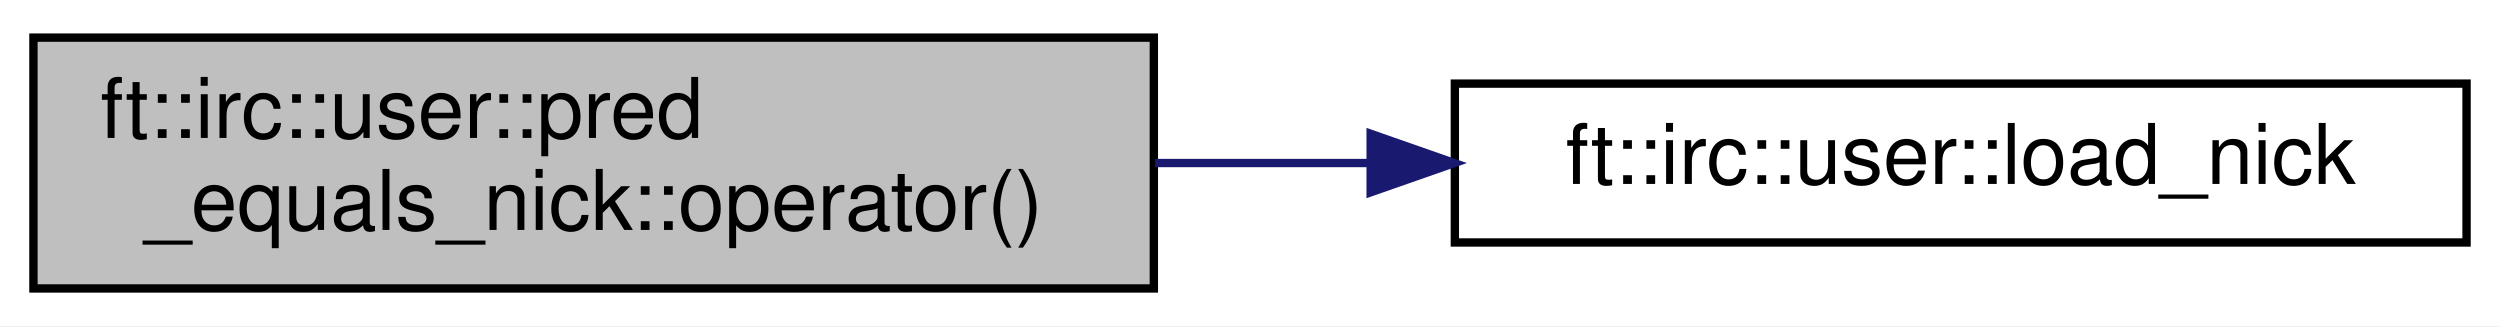
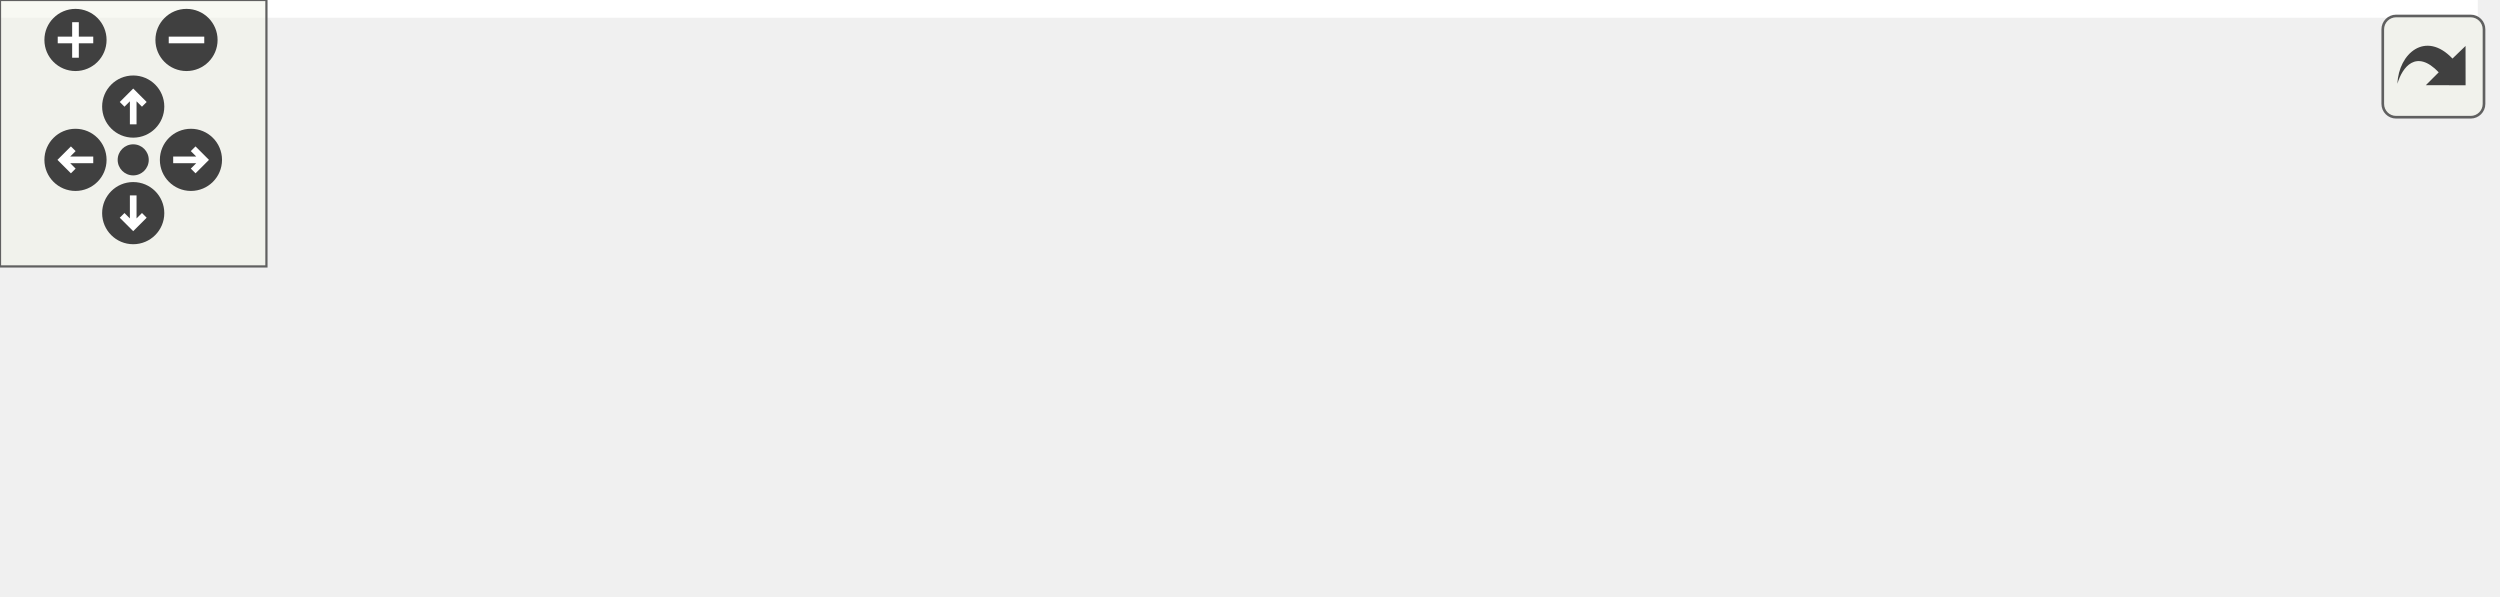
- <svg xmlns="http://www.w3.org/2000/svg" xmlns:xlink="http://www.w3.org/1999/xlink" width="299pt" height="39pt" viewBox="0.00 0.00 299.00 39.00">
-   <g id="graph0" class="graph" transform="scale(1 1) rotate(0) translate(4 35)">
-     <polygon fill="white" stroke="transparent" points="-4,4 -4,-35 295,-35 295,4 -4,4" />
-     <g id="node1" class="node">
-       <g id="a_node1">
-         <a xlink:title=" ">
-           <polygon fill="#bfbfbf" stroke="black" points="0,-0.5 0,-30.5 134,-30.5 134,-0.5 0,-0.5" />
-           <text text-anchor="start" x="8" y="-18.5" font-family="Helvetica,sans-Serif" font-size="10.00">ft::irc::user::pred</text>
-           <text text-anchor="middle" x="67" y="-7.5" font-family="Helvetica,sans-Serif" font-size="10.00">_equals_nick::operator()</text>
-         </a>
+ <svg xmlns="http://www.w3.org/2000/svg" xmlns:xlink="http://www.w3.org/1999/xlink" id="main" version="1.1" xml:space="preserve">
+   <style type="text/css">
+ .edge:hover path { stroke: red; }
+ .edge:hover polygon { stroke: red; fill: red; }
+ </style>
+   <defs>
+     <circle id="rim" cx="0" cy="0" r="7" />
+     <circle id="rim2" cx="0" cy="0" r="3.5" />
+     <g id="zoomPlus">
+       <use xlink:href="#rim" fill="#404040">
+         <set attributeName="fill" to="#808080" begin="zoomplus.mouseover" end="zoomplus.mouseout" />
+       </use>
+       <path d="M-4,0h8M0,-4v8" fill="none" stroke="white" stroke-width="1.5" pointer-events="none" />
+     </g>
+     <g id="zoomMin">
+       <use xlink:href="#rim" fill="#404040">
+         <set attributeName="fill" to="#808080" begin="zoomminus.mouseover" end="zoomminus.mouseout" />
+       </use>
+       <path d="M-4,0h8" fill="none" stroke="white" stroke-width="1.5" pointer-events="none" />
+     </g>
+     <g id="dirArrow">
+       <path fill="none" stroke="white" stroke-width="1.5" d="M0,-3.0v7 M-2.5,-0.5L0,-3.0L2.5,-0.5" />
+     </g>
+     <g id="resetDef">
+       <use xlink:href="#rim2" fill="#404040">
+         <set attributeName="fill" to="#808080" begin="reset.mouseover" end="reset.mouseout" />
+       </use>
+     </g>
+   </defs>
+   <svg id="graph" class="graph">
+     <g id="viewport">
+       <polygon fill="white" stroke="transparent" points="-4,4 -4,-73.5 558,-73.5 558,4 -4,4" />
+       <g id="node1" class="node">
+         <g id="a_node1">
+           <a xlink:title=" ">
+             <polygon fill="#bfbfbf" stroke="black" points="0,-17 0,-47 134,-47 134,-17 0,-17" />
+             <text text-anchor="start" x="8" y="-35" font-family="Helvetica,sans-Serif" font-size="10.00">ft::irc::user::pred</text>
+             <text text-anchor="middle" x="67" y="-24" font-family="Helvetica,sans-Serif" font-size="10.00">_equals_nick::operator()</text>
+           </a>
+         </g>
+       </g>
+       <g id="node2" class="node">
+         <g id="a_node2">
+           <a xlink:href="structft_1_1irc_1_1string__utils.html#abd73422cb93e7f7f26cfd59a221933a2" target="_top" xlink:title=" ">
+             <polygon fill="white" stroke="black" points="180,-39 180,-69 281,-69 281,-39 180,-39" />
+             <text text-anchor="start" x="188" y="-57" font-family="Helvetica,sans-Serif" font-size="10.00">ft::irc::string_utils</text>
+             <text text-anchor="middle" x="230.5" y="-46" font-family="Helvetica,sans-Serif" font-size="10.00">::is_same</text>
+           </a>
+         </g>
+       </g>
+       <g id="edge1" class="edge">
+         <path fill="none" stroke="midnightblue" d="M134.15,-41.01C145.88,-42.61 158.03,-44.26 169.56,-45.84" />
+         <polygon fill="midnightblue" stroke="midnightblue" points="169.14,-49.31 179.52,-47.19 170.09,-42.37 169.14,-49.31" />
+       </g>
+       <g id="node5" class="node">
+         <g id="a_node5">
+           <a xlink:href="classft_1_1irc_1_1user.html#a7277f06aa83459f6f9b409858d602e3b" target="_top" xlink:title=" ">
+             <polygon fill="white" stroke="black" points="170,-0.5 170,-19.5 291,-19.5 291,-0.5 170,-0.5" />
+             <text text-anchor="middle" x="230.5" y="-7.5" font-family="Helvetica,sans-Serif" font-size="10.00">ft::irc::user::load_nick</text>
+           </a>
+         </g>
+       </g>
+       <g id="edge4" class="edge">
+         <path fill="none" stroke="midnightblue" d="M134.15,-22.99C142.67,-21.83 151.41,-20.64 159.98,-19.47" />
+         <polygon fill="midnightblue" stroke="midnightblue" points="160.49,-22.93 169.93,-18.11 159.55,-16 160.49,-22.93" />
+       </g>
+       <g id="node3" class="node">
+         <g id="a_node3">
+           <a xlink:href="structft_1_1irc_1_1string__utils.html#a367a22012cc0d2d25959ac3f4e5d33a9" target="_top" xlink:title=" ">
+             <polygon fill="white" stroke="black" points="327,-39 327,-69 428,-69 428,-39 327,-39" />
+             <text text-anchor="start" x="335" y="-57" font-family="Helvetica,sans-Serif" font-size="10.00">ft::irc::string_utils</text>
+             <text text-anchor="middle" x="377.5" y="-46" font-family="Helvetica,sans-Serif" font-size="10.00">::to_lower</text>
+           </a>
+         </g>
+       </g>
+       <g id="edge2" class="edge">
+         <path fill="none" stroke="midnightblue" d="M281.4,-54C292.81,-54 305.04,-54 316.81,-54" />
+         <polygon fill="midnightblue" stroke="midnightblue" points="317,-57.5 327,-54 317,-50.5 317,-57.5" />
+       </g>
+       <g id="node4" class="node">
+         <g id="a_node4">
+           <a xlink:href="namespaceft_1_1irc_1_1__internal.html#aa76c3a369f64725f8b2b52b2131c1111" target="_top" xlink:title=" ">
+             <polygon fill="white" stroke="black" points="464,-39 464,-69 554,-69 554,-39 464,-39" />
+             <text text-anchor="start" x="472" y="-57" font-family="Helvetica,sans-Serif" font-size="10.00">ft::irc::_internal</text>
+             <text text-anchor="middle" x="509" y="-46" font-family="Helvetica,sans-Serif" font-size="10.00">::_to_lower</text>
+           </a>
+         </g>
+       </g>
+       <g id="edge3" class="edge">
+         <path fill="none" stroke="midnightblue" d="M428.2,-54C436.51,-54 445.18,-54 453.61,-54" />
+         <polygon fill="midnightblue" stroke="midnightblue" points="453.73,-57.5 463.73,-54 453.73,-50.5 453.73,-57.5" />
      </g>
    </g>
-     <g id="node2" class="node">
-       <g id="a_node2">
-         <a xlink:href="classft_1_1irc_1_1user.html#a7277f06aa83459f6f9b409858d602e3b" target="_top" xlink:title=" ">
-           <polygon fill="white" stroke="black" points="170,-6 170,-25 291,-25 291,-6 170,-6" />
-           <text text-anchor="middle" x="230.5" y="-13" font-family="Helvetica,sans-Serif" font-size="10.00">ft::irc::user::load_nick</text>
-         </a>
-       </g>
+   </svg>
+   <g id="navigator" transform="translate(0 0)" fill="#404254">
+     <rect fill="#f2f5e9" fill-opacity="0.5" stroke="#606060" stroke-width=".5" x="0" y="0" width="60" height="60" />
+     <use id="zoomplus" xlink:href="#zoomPlus" x="17" y="9" />
+     <use id="zoomminus" xlink:href="#zoomMin" x="42" y="9" />
+     <use id="reset" xlink:href="#resetDef" x="30" y="36" />
+     <g id="arrowUp" xlink:href="#dirArrow" transform="translate(30 24)">
+       <use xlink:href="#rim" fill="#404040">
+         <set attributeName="fill" to="#808080" begin="arrowUp.mouseover" end="arrowUp.mouseout" />
+       </use>
+       <path fill="none" stroke="white" stroke-width="1.5" d="M0,-3.0v7 M-2.5,-0.5L0,-3.0L2.5,-0.5" />
    </g>
-     <g id="edge1" class="edge">
-       <path fill="none" stroke="midnightblue" d="M134.15,-15.5C142.58,-15.5 151.22,-15.5 159.7,-15.5" />
-       <polygon fill="midnightblue" stroke="midnightblue" points="159.93,-19 169.93,-15.5 159.93,-12 159.93,-19" />
+     <g id="arrowRight" xlink:href="#dirArrow" transform="rotate(90) translate(36 -43)">
+       <use xlink:href="#rim" fill="#404040">
+         <set attributeName="fill" to="#808080" begin="arrowRight.mouseover" end="arrowRight.mouseout" />
+       </use>
+       <path fill="none" stroke="white" stroke-width="1.5" d="M0,-3.0v7 M-2.5,-0.5L0,-3.0L2.5,-0.5" />
+     </g>
+     <g id="arrowDown" xlink:href="#dirArrow" transform="rotate(180) translate(-30 -48)">
+       <use xlink:href="#rim" fill="#404040">
+         <set attributeName="fill" to="#808080" begin="arrowDown.mouseover" end="arrowDown.mouseout" />
+       </use>
+       <path fill="none" stroke="white" stroke-width="1.5" d="M0,-3.0v7 M-2.5,-0.5L0,-3.0L2.5,-0.5" />
+     </g>
+     <g id="arrowLeft" xlink:href="#dirArrow" transform="rotate(270) translate(-36 17)">
+       <use xlink:href="#rim" fill="#404040">
+         <set attributeName="fill" to="#808080" begin="arrowLeft.mouseover" end="arrowLeft.mouseout" />
+       </use>
+       <path fill="none" stroke="white" stroke-width="1.5" d="M0,-3.0v7 M-2.5,-0.5L0,-3.0L2.5,-0.5" />
    </g>
  </g>
+   <svg viewBox="0 0 15 15" width="100%" height="30px" preserveAspectRatio="xMaxYMin meet">
+     <g id="arrow_out" transform="scale(0.3 0.3)">
+       <a xlink:href="structft_1_1irc_1_1user_1_1pred__equals__nick_a5234382afcd612332e6797dedb1a862b_cgraph_org.svg" target="_base">
+         <rect id="button" ry="5" rx="5" y="6" x="6" height="38" width="38" fill="#f2f5e9" fill-opacity="0.5" stroke="#606060" stroke-width="1.0" />
+         <path id="arrow" d="M 11.5,31.437 C 11.94,20.098 22.043,11.323 32.159,21.979 L 37.069,17.246 C 37.069,17.246 37.088,32 37.088,32 L 22.16,31.978 C 22.16,31.978 26.998,27.14 26.998,27.14 C 18.529,18.264 13.292,25.23 11.5,31.437 z" style="fill:#404040;" />
+       </a>
+     </g>
+   </svg>
</svg>
